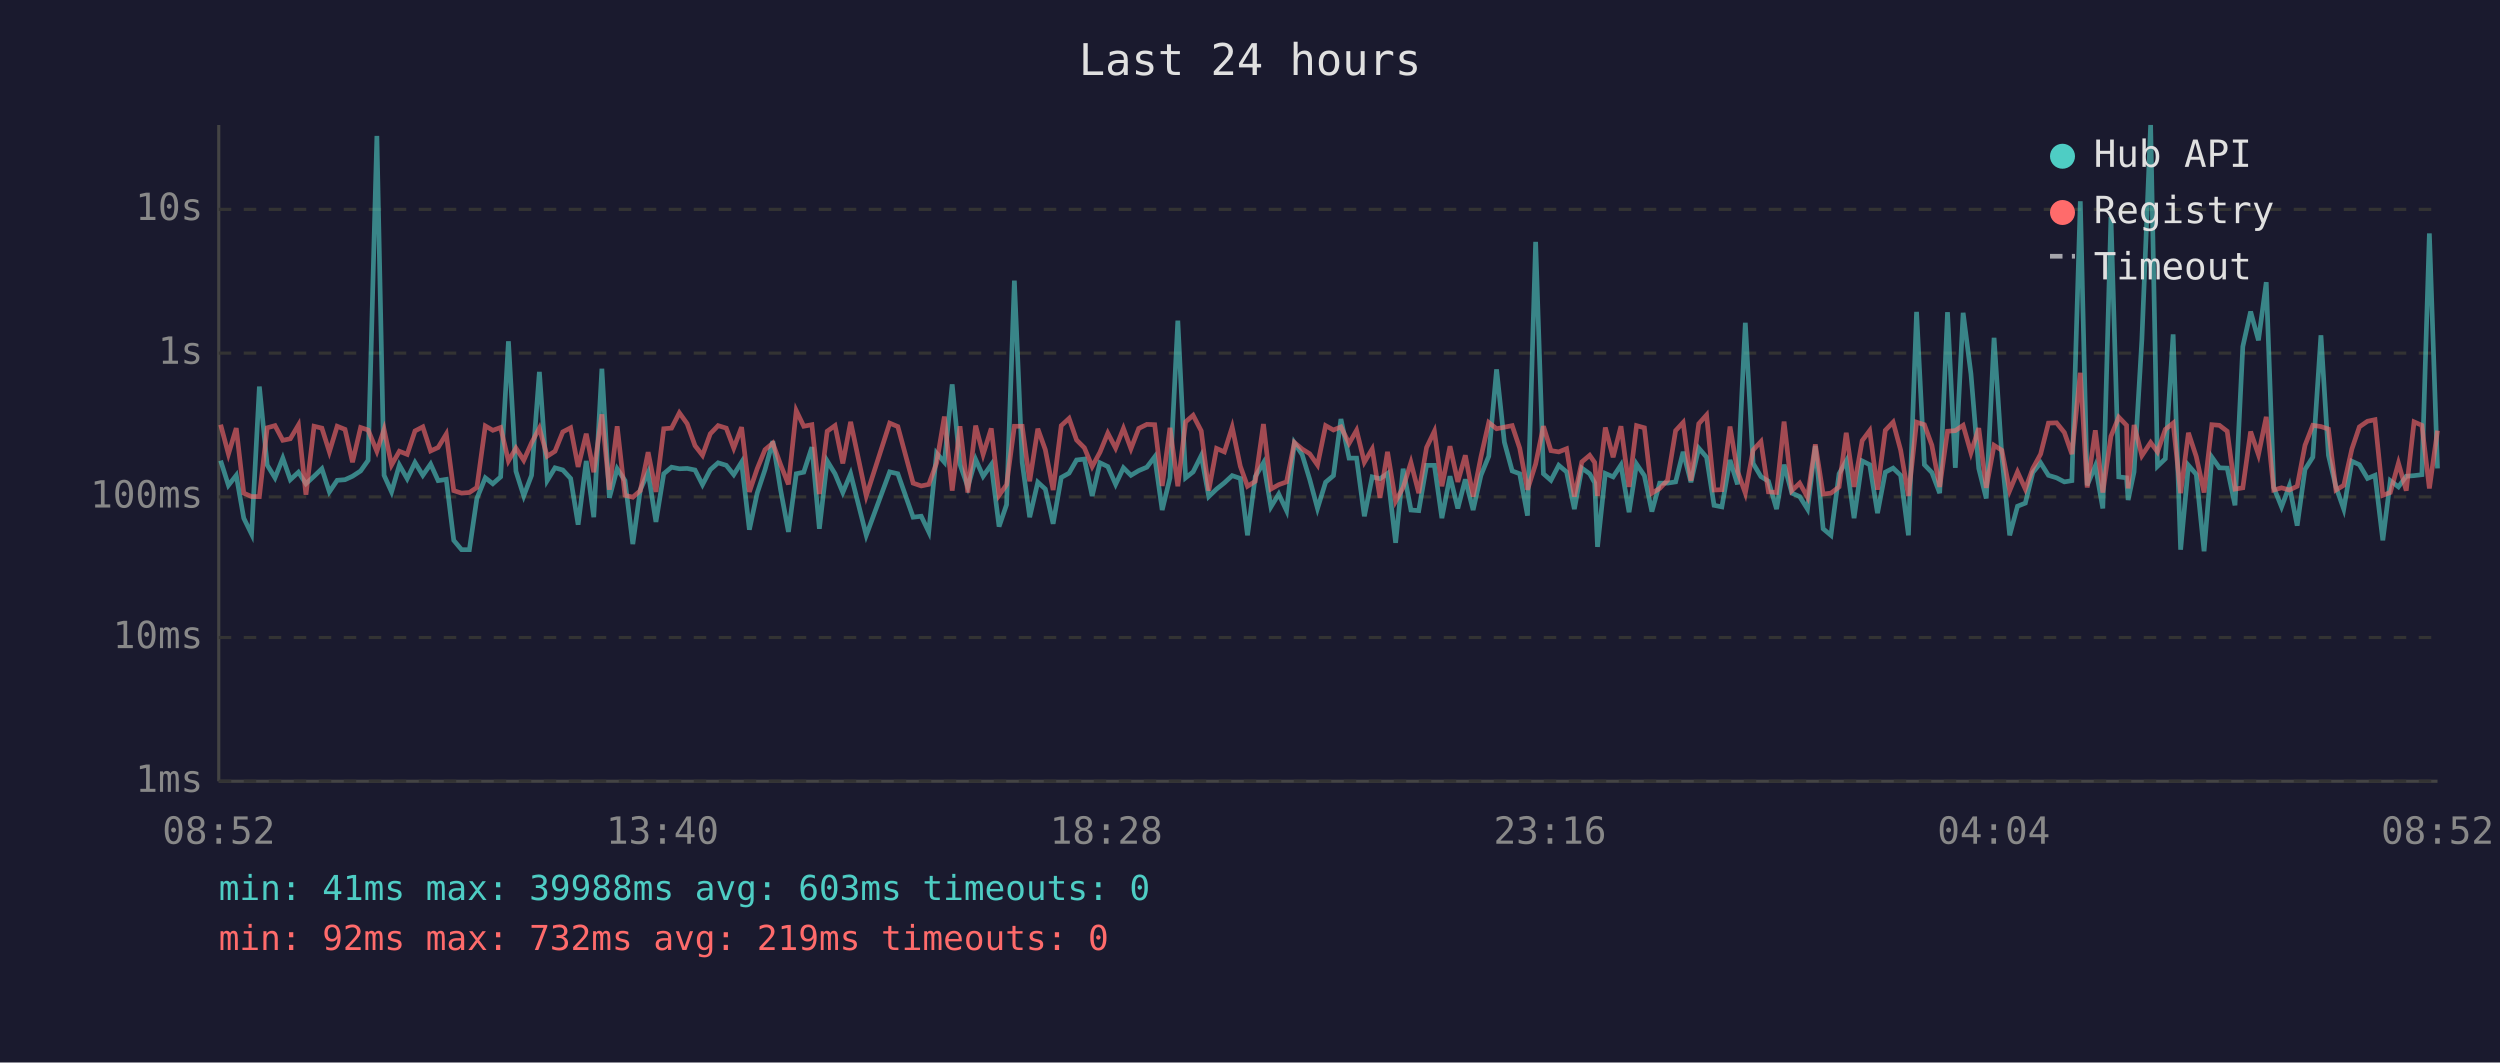
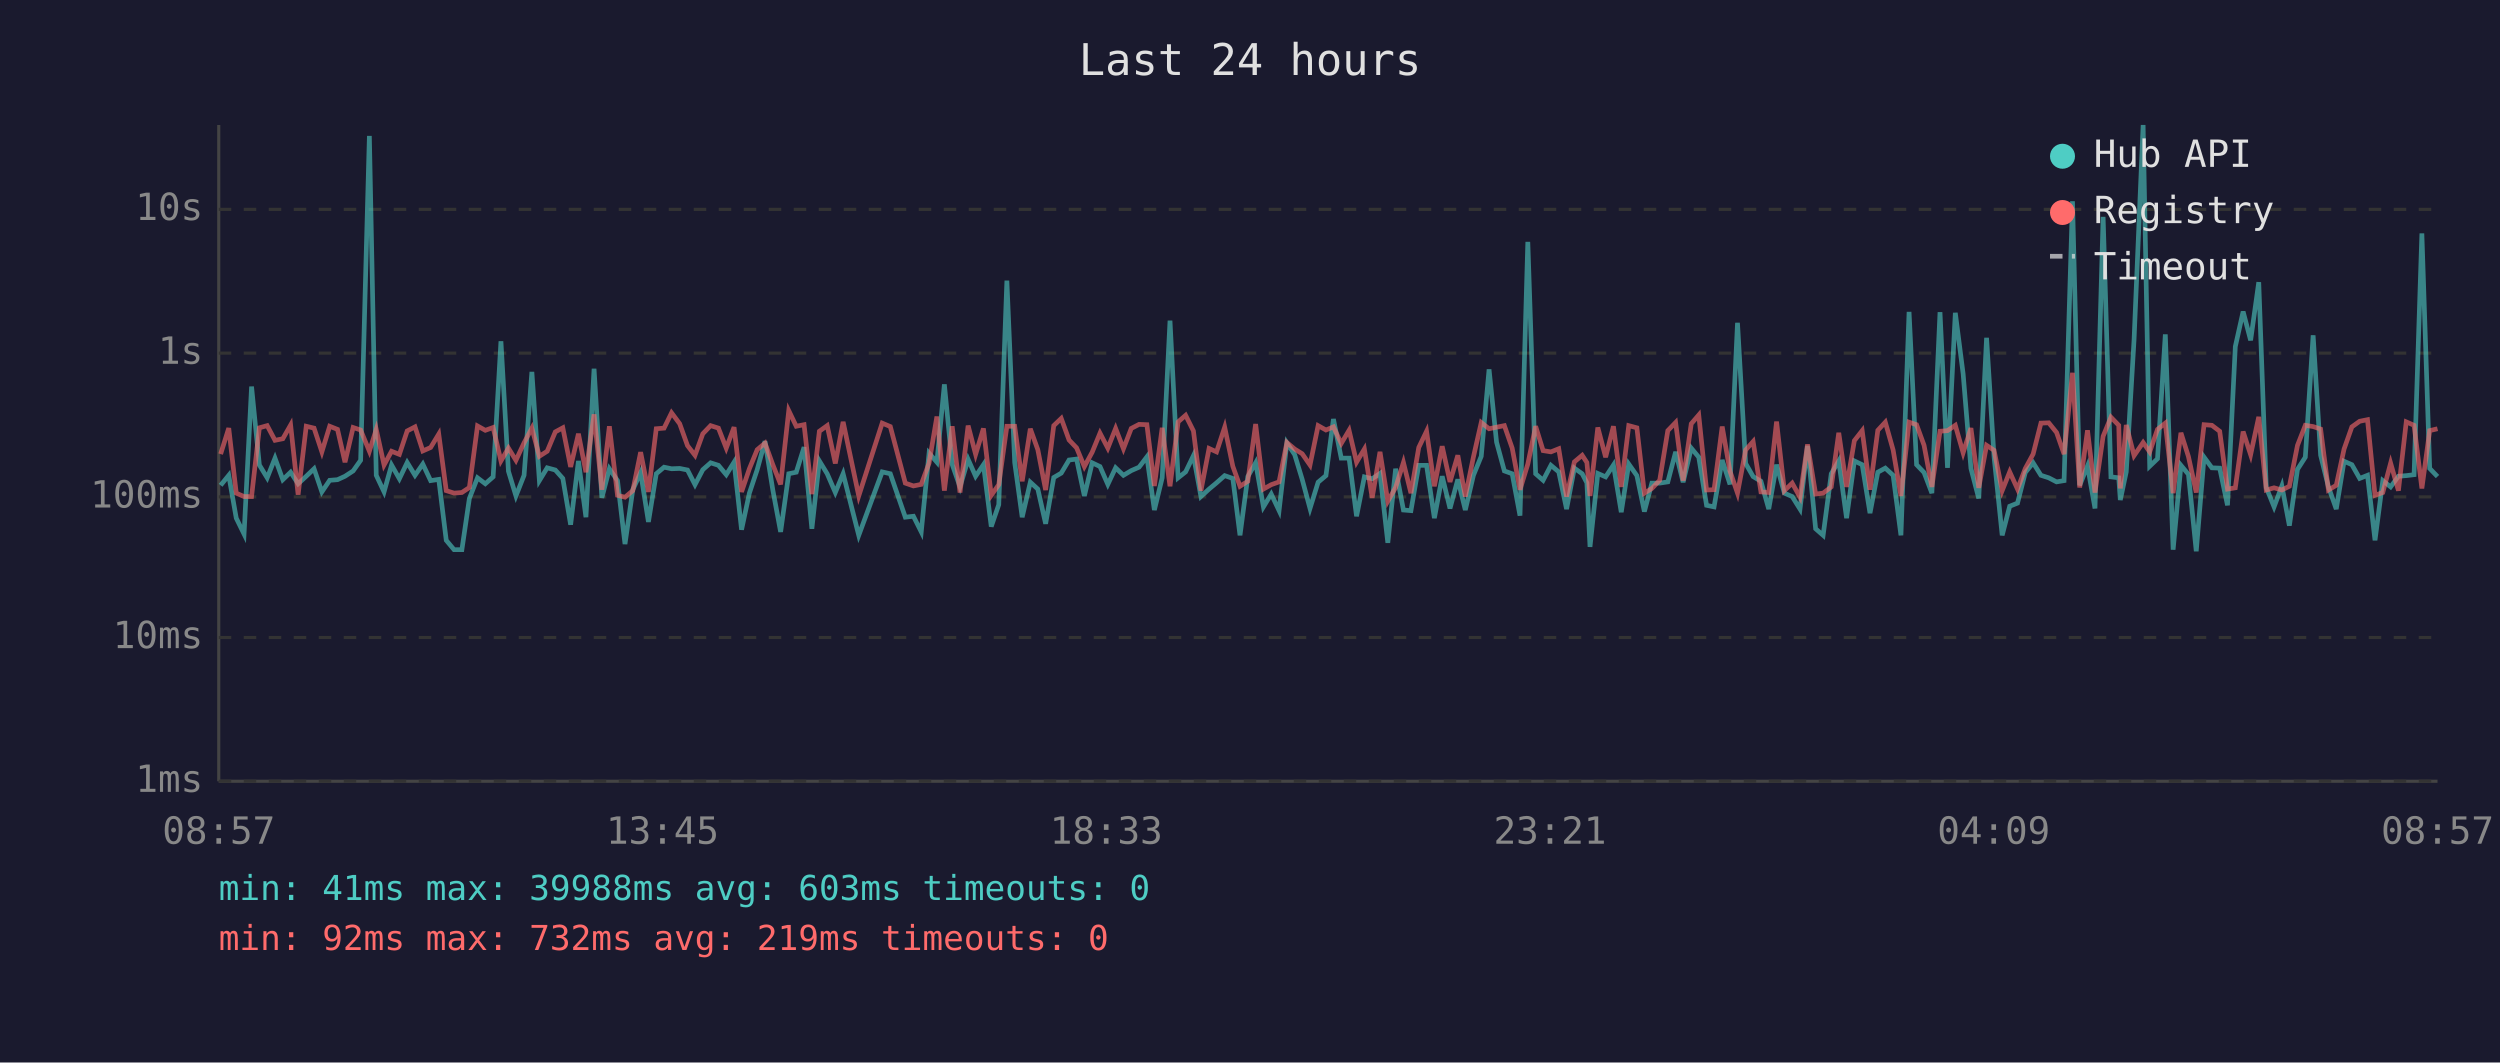
<svg xmlns="http://www.w3.org/2000/svg" viewBox="0 0 800 340" font-family="monospace" font-size="12">
  <rect width="800" height="340" fill="#1a1a2e" />
  <text x="400" y="24" fill="#e0e0e0" font-size="14" text-anchor="middle">Last 24 hours</text>
  <line x1="70" y1="40" x2="70" y2="250" stroke="#444" stroke-width="1" />
  <line x1="70" y1="250" x2="780" y2="250" stroke="#444" stroke-width="1" />
  <line x1="70" y1="250" x2="780" y2="250" stroke="#333" stroke-width="1" stroke-dasharray="4" />
  <text x="65" y="250" fill="#888" text-anchor="end" dominant-baseline="middle">1ms</text>
  <line x1="70" y1="204" x2="780" y2="204" stroke="#333" stroke-width="1" stroke-dasharray="4" />
  <text x="65" y="204" fill="#888" text-anchor="end" dominant-baseline="middle">10ms</text>
  <line x1="70" y1="159" x2="780" y2="159" stroke="#333" stroke-width="1" stroke-dasharray="4" />
  <text x="65" y="159" fill="#888" text-anchor="end" dominant-baseline="middle">100ms</text>
  <line x1="70" y1="113" x2="780" y2="113" stroke="#333" stroke-width="1" stroke-dasharray="4" />
  <text x="65" y="113" fill="#888" text-anchor="end" dominant-baseline="middle">1s</text>
  <line x1="70" y1="67" x2="780" y2="67" stroke="#333" stroke-width="1" stroke-dasharray="4" />
  <text x="65" y="67" fill="#888" text-anchor="end" dominant-baseline="middle">10s</text>
-   <text x="70" y="270" fill="#888" text-anchor="middle">08:52</text>
-   <text x="212" y="270" fill="#888" text-anchor="middle">13:40</text>
-   <text x="354" y="270" fill="#888" text-anchor="middle">18:28</text>
-   <text x="496" y="270" fill="#888" text-anchor="middle">23:16</text>
-   <text x="638" y="270" fill="#888" text-anchor="middle">04:04</text>
-   <text x="780" y="270" fill="#888" text-anchor="middle">08:52</text>
-   <polyline points="70.6,147.4 73.1,155.3 75.6,152.1 78.0,165.8 80.5,170.9 83.0,123.7 85.5,148.8 88.0,152.9 90.5,146.6 92.9,153.5 95.5,151.1 97.9,154.8 100.5,152.4 103.0,150.0 105.4,157.4 107.9,153.7 110.4,153.5 112.8,152.4 115.4,150.7 117.8,147.3 120.6,43.5 122.9,152.1 125.3,157.4 127.8,148.8 130.3,153.2 132.8,148.0 135.3,152.1 137.8,148.5 140.2,153.8 142.8,153.4 145.2,172.9 147.7,175.9 150.2,175.9 152.6,159.5 155.3,152.9 157.7,154.8 160.2,152.6 162.7,109.2 165.1,150.8 167.6,158.7 170.1,152.1 172.6,119.0 175.1,153.8 177.6,149.7 180.1,150.4 182.6,153.1 185.0,167.9 187.6,147.5 190.0,165.5 192.6,118.0 195.0,159.3 197.5,150.0 200.0,153.8 202.5,174.1 204.9,156.7 207.4,151.2 209.9,167.0 212.4,151.6 214.9,149.5 217.4,150.0 219.9,149.9 222.4,150.4 224.8,155.1 227.3,150.3 229.8,148.1 232.4,148.9 234.8,151.9 237.3,147.9 239.8,169.5 242.3,157.8 244.8,150.3 247.3,141.2 249.8,156.8 252.3,170.2 254.8,151.6 257.2,151.1 259.8,143.1 262.2,169.2 264.7,147.5 267.2,151.6 269.7,157.6 272.2,151.6 277.2,171.3 284.7,151.0 287.3,151.6 292.2,165.5 294.8,165.2 297.2,170.2 299.7,145.0 302.2,147.9 304.7,123.0 307.2,148.6 309.7,155.8 312.2,147.0 314.6,152.4 317.2,148.7 319.7,168.5 322.1,161.5 324.6,89.8 327.1,148.0 329.5,165.5 332.1,154.3 334.5,156.5 337.0,167.6 339.6,152.8 342.1,151.4 344.5,147.2 347.0,146.9 349.5,158.7 352.0,148.1 354.5,149.3 357.0,155.0 359.5,149.7 361.9,152.1 364.4,150.6 367.0,149.5 369.5,146.2 371.9,163.2 374.4,152.9 376.9,102.6 379.4,152.9 381.8,151.0 384.4,145.8 386.8,158.9 389.3,156.5 391.8,154.5 394.3,152.2 396.9,153.1 399.2,171.3 401.7,152.5 404.3,148.1 406.7,162.2 409.2,158.1 411.7,163.4 414.2,141.7 416.7,145.5 419.1,153.4 421.6,162.7 424.2,154.3 426.7,152.2 429.1,134.1 431.7,146.6 434.1,146.6 436.6,165.2 439.1,152.6 441.6,153.2 444.0,151.5 446.6,173.7 449.0,150.0 451.5,163.2 454.0,163.4 456.5,148.9 459.0,148.9 461.4,165.8 464.0,152.4 466.5,162.7 468.9,153.4 471.4,163.2 473.9,152.1 476.4,146.0 478.9,118.2 481.4,141.5 483.9,150.7 486.3,151.6 488.8,165.0 491.4,77.4 493.9,151.6 496.3,153.7 498.8,148.9 501.3,151.0 503.8,162.9 506.2,149.8 508.7,151.6 510.3,154.5 511.2,175.0 513.7,151.5 516.2,152.6 518.7,148.8 521.3,163.9 523.7,148.5 526.2,152.2 528.6,163.7 531.1,154.6 533.6,154.6 536.2,154.2 538.6,144.6 541.1,154.3 543.6,143.4 546.1,146.3 548.5,161.7 551.0,162.2 553.6,147.2 556.0,155.0 558.5,103.3 561.0,148.3 563.5,152.5 565.9,154.0 568.5,162.9 570.9,148.7 573.4,157.8 575.9,158.9 578.4,162.9 580.9,142.7 583.4,169.2 585.9,171.3 588.5,151.6 590.8,147.5 593.3,165.8 595.9,147.5 598.3,148.7 600.8,164.2 603.3,151.1 605.8,149.8 608.2,152.1 610.7,171.3 613.3,99.8 615.8,148.7 618.2,151.2 620.7,157.8 623.2,99.9 625.7,149.7 628.2,100.1 630.7,119.6 633.2,149.9 635.6,159.5 638.1,108.1 640.6,146.2 643.1,171.3 645.6,162.0 648.1,161.0 650.5,151.2 653.0,148.1 655.5,152.1 658.1,152.9 660.6,154.2 663.0,153.8 665.7,64.4 667.9,155.3 670.5,149.1 672.9,162.7 675.5,69.4 678.0,152.6 680.5,152.9 681.0,160.0 682.9,151.0 685.4,108.7 688.2,40.0 690.4,149.2 692.9,146.8 695.4,107.0 697.8,175.9 700.3,148.9 702.8,151.8 705.3,176.4 707.8,146.3 710.2,149.7 712.7,149.8 715.2,161.7 717.7,110.9 720.2,99.7 722.7,108.9 725.2,90.3 727.6,156.0 730.1,162.2 732.6,155.5 735.1,168.2 737.6,150.2 740.1,146.3 742.7,107.3 745.1,145.7 747.5,155.8 750.0,162.9 752.6,147.6 755.0,148.7 757.6,153.1 760.0,152.1 762.5,172.9 764.9,153.8 767.5,155.8 770.0,152.4 772.5,152.2 775.0,151.9 777.4,74.7 780.0,149.9" fill="none" stroke="#4ecdc4" stroke-width="1.5" opacity="0.6" />
-   <polyline points="70.6,135.9 73.1,145.3 75.6,137.0 78.0,157.8 80.5,158.9 83.0,158.9 85.5,136.9 88.0,136.2 90.5,140.9 92.9,140.4 95.5,136.0 97.9,158.3 100.5,136.4 103.0,137.0 105.4,144.6 107.9,136.4 110.4,137.4 112.8,147.9 115.4,136.8 117.8,137.6 120.6,144.4 122.9,137.4 125.3,148.8 127.8,144.4 130.3,145.4 132.8,137.9 135.3,136.6 137.8,144.3 140.2,143.2 142.8,138.9 145.2,157.0 147.7,157.8 150.2,157.6 152.6,156.0 155.3,136.3 157.7,137.7 160.2,136.8 162.7,147.5 165.1,143.4 167.6,147.3 170.1,141.7 172.6,137.0 175.1,146.0 177.6,144.4 180.1,138.2 182.6,136.9 185.0,149.4 187.6,138.8 190.0,151.1 192.6,132.6 195.0,156.7 197.5,136.4 200.0,158.5 202.5,159.1 204.9,157.0 207.4,144.7 209.9,157.4 212.4,137.2 214.9,137.0 217.4,132.1 219.9,135.6 222.4,142.6 224.8,145.7 227.3,138.8 229.8,136.2 232.4,137.0 234.8,143.4 237.3,136.7 239.8,157.4 242.3,150.0 244.8,143.9 247.3,141.8 249.8,148.7 252.3,155.0 254.8,131.4 257.2,136.4 259.8,135.9 262.2,158.1 264.7,138.0 267.2,136.2 269.7,148.3 272.2,135.0 277.2,158.7 284.7,135.4 287.3,136.5 292.2,154.6 294.8,155.5 297.2,155.0 299.7,148.2 302.2,133.3 304.7,157.0 307.2,136.4 309.7,157.6 312.2,136.2 314.6,145.4 317.2,137.1 319.7,158.5 322.1,155.1 324.6,136.4 327.1,136.4 329.5,154.0 332.1,137.2 334.5,143.9 337.0,156.8 339.6,136.2 342.1,133.9 344.5,140.8 347.0,143.3 349.5,149.3 352.0,144.7 354.5,138.6 357.0,143.4 359.5,137.1 361.9,143.6 364.4,137.1 367.0,135.8 369.5,135.9 371.9,155.5 374.4,136.9 376.9,155.6 379.4,135.0 381.8,132.9 384.4,137.9 386.8,157.0 389.3,143.5 391.8,144.6 394.3,136.7 396.9,149.2 399.2,155.6 401.7,154.0 404.3,135.7 406.7,156.5 409.2,155.1 411.7,154.2 414.2,141.6 416.7,143.7 419.1,145.2 421.6,148.8 424.2,136.2 426.7,137.6 429.1,136.6 431.7,141.9 434.1,137.7 436.6,147.9 439.1,143.7 441.6,159.3 444.0,144.6 446.6,160.4 449.0,156.0 451.5,148.0 454.0,157.8 456.5,143.2 459.0,138.0 461.4,155.6 464.0,142.8 466.5,154.2 468.9,145.7 471.4,158.9 473.9,146.2 476.4,135.2 478.9,137.2 481.4,136.7 483.9,136.2 486.3,143.4 488.8,156.7 491.4,148.5 493.9,136.4 496.3,144.2 498.8,144.6 501.3,143.6 503.8,158.9 506.2,147.8 508.7,145.7 510.3,148.0 511.2,158.7 513.7,136.8 516.2,146.3 518.7,136.4 521.3,155.8 523.7,136.2 526.2,136.9 528.6,157.8 531.1,156.3 533.6,153.7 536.2,137.8 538.6,135.2 541.1,153.8 543.6,135.6 546.1,132.8 548.5,156.8 551.0,156.7 553.6,136.5 556.0,150.8 558.5,157.8 561.0,144.0 563.5,141.3 565.9,157.4 568.5,157.6 570.9,134.9 573.4,157.0 575.9,154.6 578.4,159.1 580.9,142.2 583.4,158.1 585.9,157.8 588.5,155.8 590.8,138.5 593.3,155.8 595.9,141.0 598.3,137.8 600.8,156.7 603.3,137.7 605.8,135.1 608.2,144.0 610.7,158.7 613.3,135.1 615.8,135.9 618.2,142.5 620.7,155.8 623.2,138.0 625.7,137.8 628.2,136.1 630.7,144.9 633.2,137.0 635.6,156.1 638.1,142.5 640.6,144.1 643.1,157.0 645.6,151.0 648.1,156.5 650.5,149.9 653.0,145.3 655.5,135.4 658.1,135.3 660.6,138.4 663.0,145.3 665.7,119.3 667.9,156.0 670.5,137.7 672.9,157.6 675.5,139.6 678.0,133.5 680.5,136.1 681.0,156.3 682.9,136.0 685.4,145.8 688.2,141.6 690.4,144.6 692.9,137.4 695.4,135.4 697.8,157.8 700.3,138.5 702.8,146.1 705.3,157.6 707.8,135.9 710.2,136.1 712.7,138.0 715.2,156.5 717.7,156.1 720.2,138.1 722.7,145.5 725.2,133.4 727.6,156.8 730.1,156.1 732.6,156.8 735.1,155.6 737.6,142.5 740.1,136.1 742.7,136.5 745.1,137.3 747.5,156.8 750.0,155.3 752.6,143.7 755.0,136.6 757.6,134.8 760.0,134.3 762.5,158.5 764.9,157.6 767.5,148.2 770.0,157.0 772.5,135.0 775.0,136.1 777.4,156.3 780.0,137.8" fill="none" stroke="#ff6b6b" stroke-width="1.5" opacity="0.6" />
+   <text x="70" y="270" fill="#888" text-anchor="middle">08:57</text>
+   <text x="212" y="270" fill="#888" text-anchor="middle">13:45</text>
+   <text x="354" y="270" fill="#888" text-anchor="middle">18:33</text>
+   <text x="496" y="270" fill="#888" text-anchor="middle">23:21</text>
+   <text x="638" y="270" fill="#888" text-anchor="middle">04:09</text>
+   <text x="780" y="270" fill="#888" text-anchor="middle">08:57</text>
+   <polyline points="70.6,155.3 73.2,152.1 75.6,165.8 78.1,170.9 80.5,123.7 83.0,148.8 85.5,152.9 88.0,146.6 90.5,153.5 93.0,151.1 95.4,154.8 98.0,152.4 100.5,150.0 103.0,157.4 105.5,153.7 108.0,153.5 110.4,152.4 113.0,150.7 115.4,147.3 118.2,43.5 120.4,152.1 122.9,157.4 125.3,148.8 127.8,153.2 130.3,148.0 132.8,152.1 135.3,148.5 137.8,153.8 140.4,153.4 142.8,172.9 145.3,175.9 147.8,175.9 150.2,159.5 152.8,152.9 155.3,154.8 157.8,152.6 160.3,109.2 162.7,150.8 165.1,158.7 167.7,152.1 170.2,119.0 172.6,153.8 175.1,149.7 177.7,150.4 180.1,153.1 182.6,167.9 185.1,147.5 187.5,165.5 190.1,118.0 192.6,159.3 195.0,150.0 197.6,153.8 200.0,174.1 202.5,156.7 205.0,151.2 207.5,167.0 210.0,151.6 212.5,149.5 214.9,150.0 217.5,149.9 220.0,150.4 222.4,155.1 224.9,150.3 227.4,148.1 229.9,148.9 232.4,151.9 234.9,147.9 237.3,169.5 239.8,157.8 242.3,150.3 244.8,141.2 247.3,156.8 249.8,170.2 252.4,151.6 254.8,151.1 257.3,143.1 259.8,169.2 262.2,147.5 264.7,151.6 267.3,157.6 269.8,151.6 274.8,171.3 282.3,151.0 284.9,151.6 289.7,165.5 292.3,165.2 294.8,170.2 297.3,145.0 299.8,147.9 302.2,123.0 304.7,148.6 307.2,155.8 309.8,147.0 312.2,152.4 314.7,148.7 317.2,168.5 319.6,161.5 322.2,89.8 324.7,148.0 327.1,165.5 329.7,154.3 332.1,156.5 334.6,167.6 337.2,152.8 339.6,151.4 342.1,147.2 344.5,146.9 347.0,158.7 349.5,148.1 352.0,149.3 354.5,155.0 357.0,149.7 359.5,152.1 362.0,150.6 364.5,149.5 367.0,146.2 369.4,163.2 371.9,152.9 374.4,102.6 377.0,152.9 379.4,151.0 381.9,145.8 384.3,158.9 386.9,156.5 389.3,154.5 391.9,152.2 394.5,153.1 396.8,171.3 399.3,152.5 401.8,148.1 404.3,162.2 406.8,158.1 409.3,163.4 411.8,141.7 414.3,145.5 416.7,153.4 419.2,162.7 421.8,154.3 424.3,152.2 426.7,134.1 429.2,146.6 431.7,146.6 434.1,165.2 436.6,152.6 439.1,153.2 441.6,151.5 444.1,173.7 446.6,150.0 449.1,163.2 451.5,163.4 454.0,148.9 456.5,148.9 459.0,165.8 461.5,152.4 464.0,162.7 466.5,153.4 468.9,163.2 471.5,152.1 474.0,146.0 476.5,118.2 478.9,141.5 481.4,150.7 483.9,151.6 486.4,165.0 488.9,77.4 491.4,151.6 493.8,153.7 496.3,148.9 498.8,151.0 501.3,162.9 503.8,149.8 506.3,151.6 507.8,154.5 508.8,175.0 511.3,151.5 513.8,152.6 516.3,148.8 518.8,163.9 521.2,148.5 523.8,152.2 526.2,163.7 528.6,154.6 531.1,154.6 533.7,154.2 536.2,144.6 538.6,154.3 541.2,143.4 543.6,146.3 546.1,161.7 548.5,162.2 551.1,147.2 553.6,155.0 556.0,103.3 558.6,148.3 561.0,152.5 563.5,154.0 566.0,162.9 568.5,148.7 571.0,157.8 573.5,158.9 576.0,162.9 578.4,142.7 581.0,169.2 583.4,171.3 586.0,151.6 588.4,147.5 590.9,165.8 593.4,147.5 595.9,148.7 598.4,164.2 600.9,151.1 603.3,149.8 605.8,152.1 608.3,171.3 610.9,99.8 613.3,148.7 615.7,151.2 618.2,157.8 620.8,99.9 623.2,149.7 625.7,100.1 628.2,119.6 630.7,149.9 633.2,159.5 635.7,108.1 638.1,146.2 640.7,171.3 643.1,162.0 645.6,161.0 648.1,151.2 650.6,148.1 653.1,152.1 655.6,152.9 658.1,154.2 660.5,153.8 663.2,64.4 665.5,155.3 668.0,149.1 670.4,162.7 673.0,69.4 675.5,152.6 678.0,152.9 678.5,160.0 680.4,151.0 682.9,108.7 685.8,40.0 687.9,149.2 690.4,146.8 692.9,107.0 695.4,175.9 697.9,148.9 700.3,151.8 702.8,176.4 705.3,146.3 707.8,149.7 710.3,149.8 712.8,161.7 715.3,110.9 717.8,99.7 720.2,108.9 722.8,90.3 725.2,156.0 727.7,162.2 730.2,155.5 732.6,168.2 735.2,150.2 737.7,146.3 740.2,107.3 742.6,145.7 745.1,155.8 747.6,162.9 750.1,147.6 752.6,148.7 755.1,153.1 757.6,152.1 760.0,172.9 762.5,153.8 765.0,155.8 767.5,152.4 770.0,152.2 772.5,151.9 775.0,74.7 777.5,149.9 780.0,152.5" fill="none" stroke="#4ecdc4" stroke-width="1.5" opacity="0.6" />
+   <polyline points="70.6,145.3 73.2,137.0 75.6,157.8 78.1,158.9 80.5,158.9 83.0,136.9 85.5,136.2 88.0,140.9 90.5,140.4 93.0,136.0 95.4,158.3 98.0,136.4 100.5,137.0 103.0,144.6 105.5,136.4 108.0,137.4 110.4,147.9 113.0,136.8 115.4,137.6 118.2,144.4 120.4,137.4 122.9,148.8 125.3,144.4 127.8,145.4 130.3,137.9 132.8,136.6 135.3,144.3 137.8,143.2 140.4,138.9 142.8,157.0 145.3,157.8 147.8,157.6 150.2,156.0 152.8,136.3 155.3,137.7 157.8,136.8 160.3,147.5 162.7,143.4 165.1,147.3 167.7,141.7 170.2,137.0 172.6,146.0 175.1,144.4 177.7,138.2 180.1,136.9 182.6,149.4 185.1,138.8 187.5,151.1 190.1,132.6 192.6,156.7 195.0,136.4 197.6,158.5 200.0,159.1 202.5,157.0 205.0,144.7 207.5,157.4 210.0,137.2 212.5,137.0 214.9,132.1 217.5,135.6 220.0,142.6 222.4,145.7 224.9,138.8 227.4,136.2 229.9,137.0 232.4,143.4 234.9,136.7 237.3,157.4 239.8,150.0 242.3,143.9 244.8,141.8 247.3,148.7 249.8,155.0 252.4,131.4 254.8,136.4 257.3,135.9 259.8,158.1 262.2,138.0 264.7,136.2 267.3,148.3 269.8,135.0 274.8,158.7 282.3,135.4 284.9,136.5 289.7,154.6 292.3,155.5 294.8,155.0 297.3,148.2 299.8,133.3 302.2,157.0 304.7,136.4 307.2,157.6 309.8,136.2 312.2,145.4 314.7,137.1 317.2,158.5 319.6,155.1 322.2,136.4 324.7,136.4 327.1,154.0 329.7,137.2 332.1,143.9 334.6,156.8 337.2,136.2 339.6,133.9 342.1,140.8 344.5,143.3 347.0,149.3 349.5,144.7 352.0,138.6 354.5,143.4 357.0,137.1 359.5,143.6 362.0,137.1 364.5,135.8 367.0,135.9 369.4,155.5 371.9,136.9 374.4,155.6 377.0,135.0 379.4,132.9 381.9,137.9 384.3,157.0 386.9,143.5 389.3,144.6 391.9,136.7 394.5,149.2 396.8,155.6 399.3,154.0 401.8,135.7 404.3,156.5 406.8,155.1 409.3,154.2 411.8,141.6 414.3,143.7 416.7,145.2 419.2,148.8 421.8,136.2 424.3,137.6 426.7,136.6 429.2,141.9 431.7,137.7 434.1,147.9 436.6,143.7 439.1,159.3 441.6,144.6 444.1,160.4 446.6,156.0 449.1,148.0 451.5,157.8 454.0,143.2 456.5,138.0 459.0,155.6 461.5,142.8 464.0,154.2 466.5,145.7 468.9,158.9 471.5,146.2 474.0,135.2 476.5,137.2 478.9,136.7 481.4,136.2 483.9,143.4 486.4,156.7 488.9,148.5 491.4,136.4 493.8,144.2 496.3,144.6 498.8,143.6 501.3,158.9 503.8,147.8 506.3,145.7 507.8,148.0 508.8,158.7 511.3,136.8 513.8,146.3 516.3,136.4 518.8,155.8 521.2,136.2 523.8,136.9 526.2,157.8 528.6,156.3 531.1,153.7 533.7,137.8 536.2,135.2 538.6,153.8 541.2,135.6 543.6,132.8 546.1,156.8 548.5,156.7 551.1,136.5 553.6,150.8 556.0,157.8 558.6,144.0 561.0,141.3 563.5,157.4 566.0,157.6 568.5,134.9 571.0,157.0 573.5,154.6 576.0,159.1 578.4,142.2 581.0,158.1 583.4,157.8 586.0,155.8 588.4,138.5 590.9,155.8 593.4,141.0 595.9,137.8 598.4,156.7 600.9,137.7 603.3,135.1 605.8,144.0 608.3,158.7 610.9,135.1 613.3,135.9 615.7,142.5 618.2,155.8 620.8,138.0 623.2,137.8 625.7,136.1 628.2,144.9 630.7,137.0 633.2,156.1 635.7,142.5 638.1,144.1 640.7,157.0 643.1,151.0 645.6,156.5 648.1,149.9 650.6,145.3 653.1,135.4 655.6,135.3 658.1,138.4 660.5,145.3 663.2,119.3 665.5,156.0 668.0,137.7 670.4,157.6 673.0,139.6 675.5,133.5 678.0,136.1 678.5,156.3 680.4,136.0 682.9,145.8 685.8,141.6 687.9,144.6 690.4,137.4 692.9,135.4 695.4,157.8 697.9,138.5 700.3,146.1 702.8,157.6 705.3,135.9 707.8,136.1 710.3,138.0 712.8,156.5 715.3,156.1 717.8,138.1 720.2,145.5 722.8,133.4 725.2,156.8 727.7,156.1 730.2,156.8 732.6,155.6 735.2,142.5 737.7,136.1 740.2,136.5 742.6,137.3 745.1,156.8 747.6,155.3 750.1,143.7 752.6,136.6 755.1,134.8 757.6,134.3 760.0,158.5 762.5,157.6 765.0,148.2 767.5,157.0 770.0,135.0 772.5,136.1 775.0,156.3 777.5,137.8 780.0,137.2" fill="none" stroke="#ff6b6b" stroke-width="1.5" opacity="0.6" />
  <circle cx="660" cy="50" r="4" fill="#4ecdc4" />
  <text x="670" y="50" fill="#e0e0e0" dominant-baseline="middle">Hub API</text>
  <circle cx="660" cy="68" r="4" fill="#ff6b6b" />
  <text x="670" y="68" fill="#e0e0e0" dominant-baseline="middle">Registry</text>
  <line x1="656" y1="82" x2="664" y2="82" stroke="#e0e0e0" stroke-width="1.5" stroke-dasharray="4,3" opacity="0.7" />
  <text x="670" y="86" fill="#e0e0e0" dominant-baseline="middle">Timeout</text>
  <text x="70" y="288" fill="#4ecdc4" font-size="11">min: 41ms  max: 39988ms  avg: 603ms  timeouts: 0</text>
  <text x="70" y="304" fill="#ff6b6b" font-size="11">min: 92ms  max: 732ms  avg: 219ms  timeouts: 0</text>
</svg>
